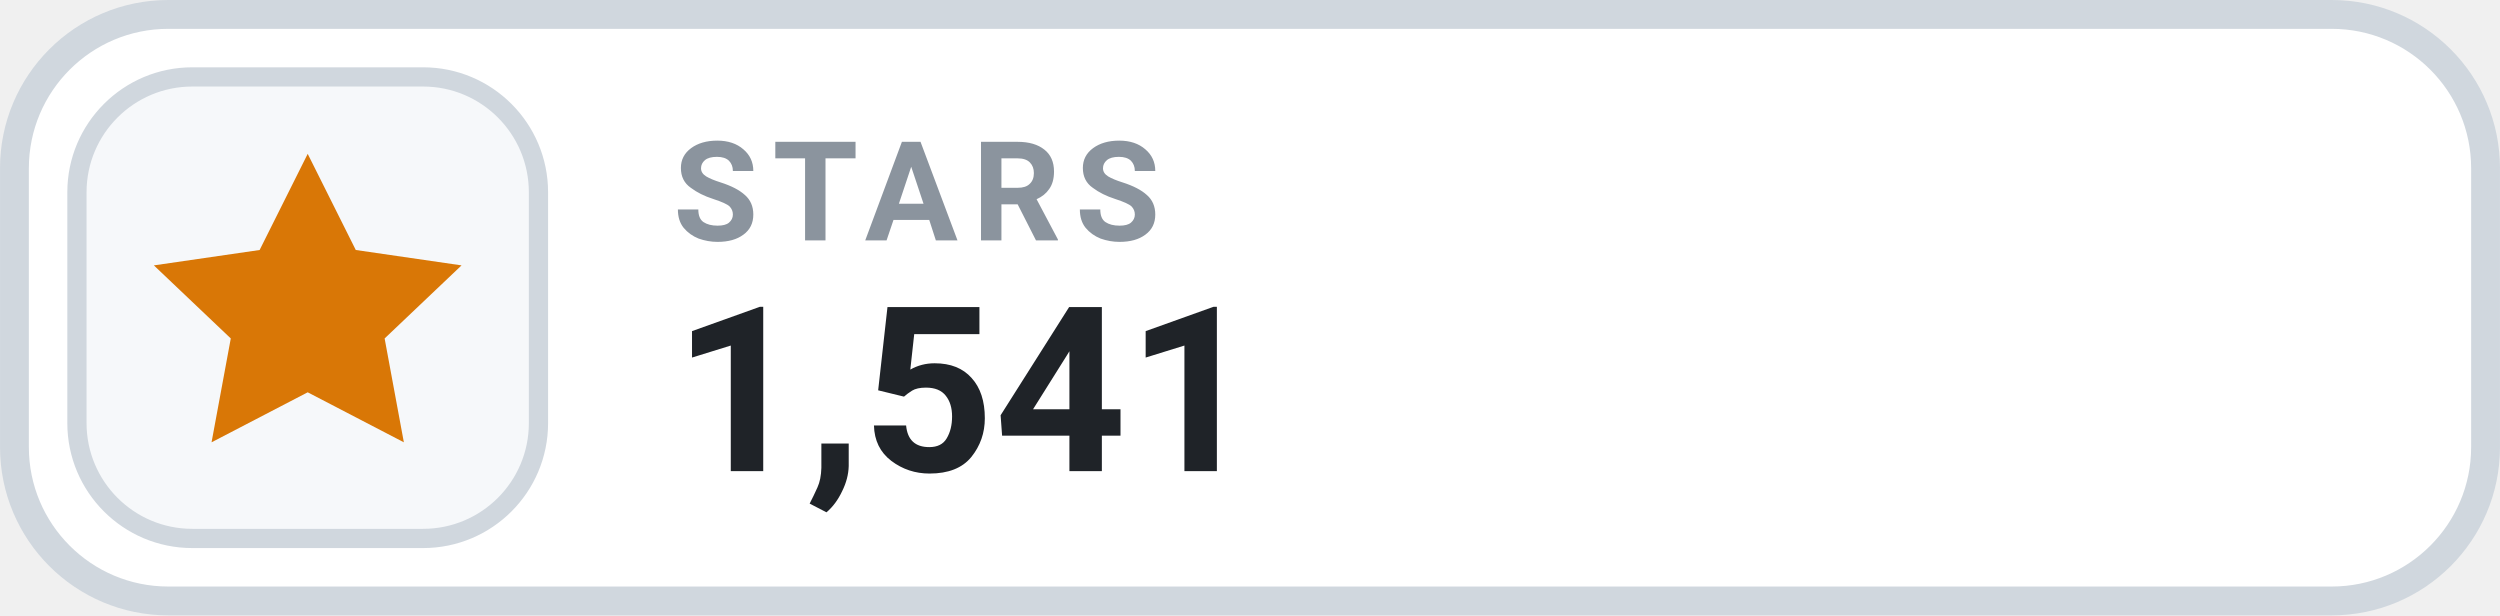
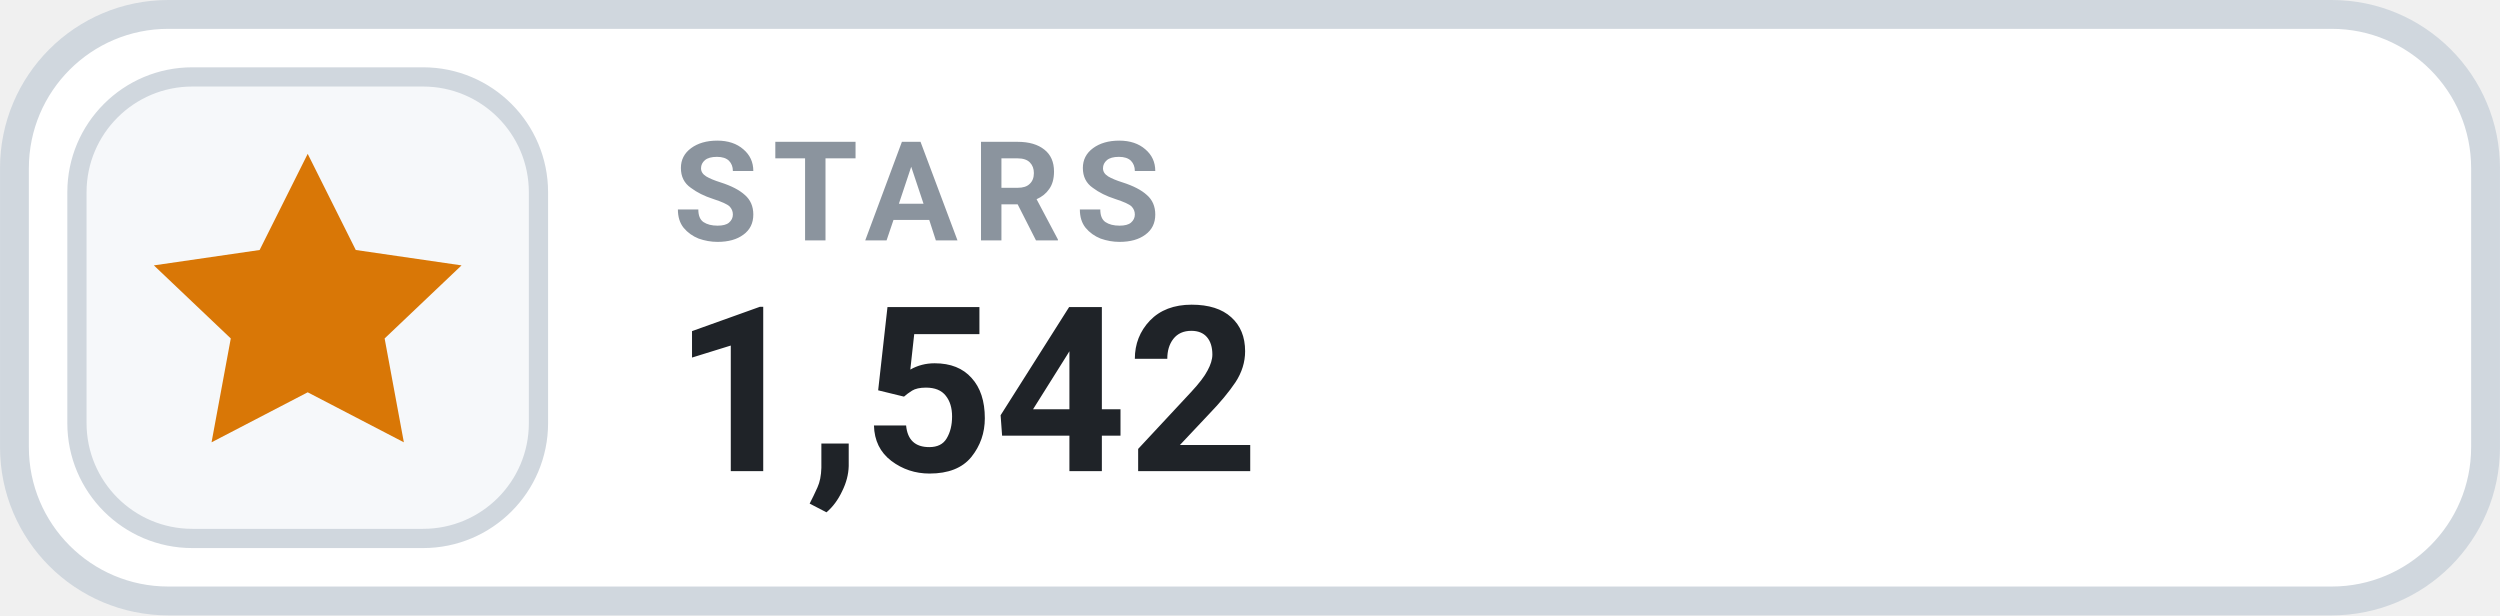
- <svg xmlns="http://www.w3.org/2000/svg" width="126" height="31.015" viewBox="0 0 130 32" role="img" aria-label="STARS 1,541">
+ <svg xmlns="http://www.w3.org/2000/svg" width="126" height="31.015" viewBox="0 0 130 32" role="img" aria-label="STARS 1,542">
  <rect x=".75" y=".75" width="128.5" height="30.5" rx="8" fill="#FFFFFF" stroke="#D0D7DE" stroke-width="1.5" />
  <rect x="4" y="4" width="24" height="24" rx="6" fill="#F6F8FA" stroke="#D0D7DE" stroke-width="1" />
  <g transform="translate(16 16)" style="color:#D97706;">
    <path d="M0 -8 l2.5 5 5.5 .8 -4 3.8 1 5.4 -5 -2.6 -5 2.6 1 -5.4 -4 -3.8 5.5 -.8 Z" fill="currentColor" />
  </g>
  <text x="35" y="12.5" fill="#8B949E" font-family="-apple-system,BlinkMacSystemFont,'Segoe UI',Roboto,Helvetica,Arial,sans-serif" font-size="7.2" font-weight="700" letter-spacing=".75">STARS</text>
-   <text x="35" y="24.5" fill="#1F2328" font-family="-apple-system,BlinkMacSystemFont,'Segoe UI',Roboto,Helvetica,Arial,sans-serif" font-size="12" font-weight="700">1,541</text>
+   <text x="35" y="24.5" fill="#1F2328" font-family="-apple-system,BlinkMacSystemFont,'Segoe UI',Roboto,Helvetica,Arial,sans-serif" font-size="12" font-weight="700">1,542</text>
</svg>
